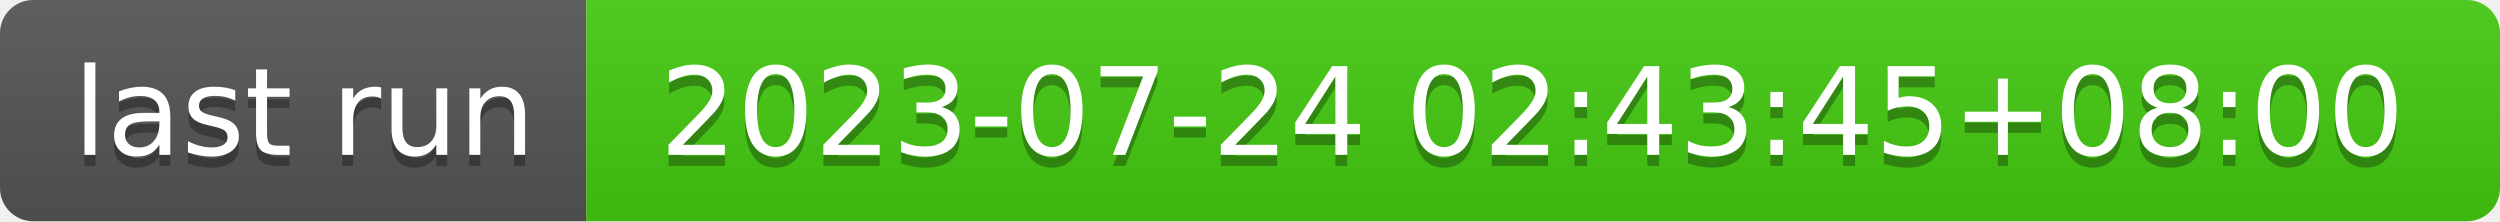
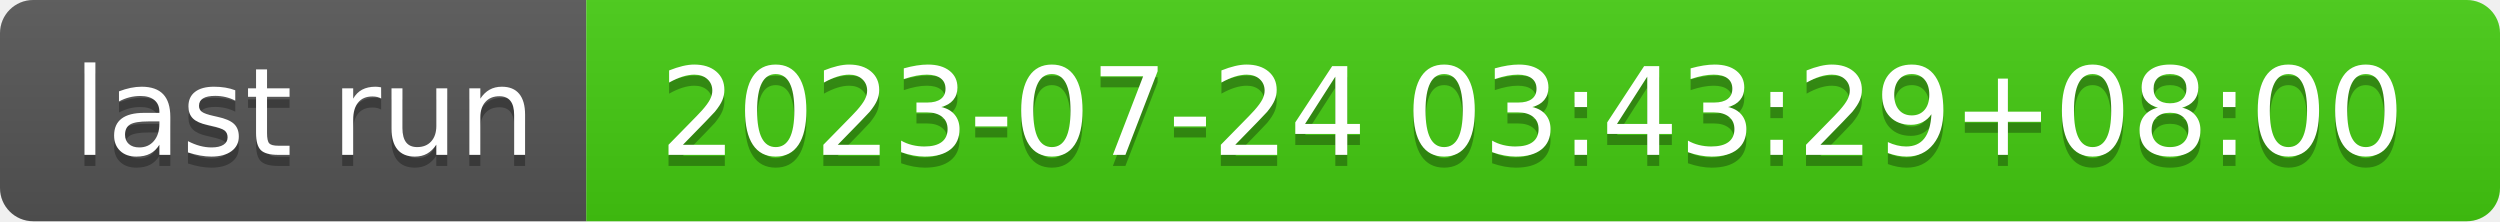
- <svg xmlns="http://www.w3.org/2000/svg" width="226" height="20" role="img" aria-label="last run: 2023-07-24 02:43:45+08:00">
+ <svg xmlns="http://www.w3.org/2000/svg" width="226" height="20" role="img" aria-label="last run: 2023-07-24 03:43:29+08:00">
  <linearGradient id="s" x2="0" y2="100%">
    <stop offset="0" stop-color="#bbb" stop-opacity=".1" />
    <stop offset="1" stop-opacity=".1" />
  </linearGradient>
  <clipPath id="r">
    <rect width="226" height="20" rx="3" fill="#fff" />
  </clipPath>
  <g clip-path="url(#r)">
    <rect width="53" height="20" fill="#555" />
    <rect x="53" width="173" height="20" fill="#4c1" />
    <rect width="226" height="20" fill="url(#s)" />
  </g>
  <g fill="#fff" text-anchor="middle" font-family="Verdana,Geneva,DejaVu Sans,sans-serif" text-rendering="geometricPrecision" font-size="110">
    <text aria-hidden="true" x="275" y="150" fill="#010101" fill-opacity=".3" transform="scale(.1)" textLength="430">last run</text>
    <text x="275" y="140" transform="scale(.1)" fill="#fff" textLength="430">last run</text>
-     <text aria-hidden="true" x="1385" y="150" fill="#010101" fill-opacity=".3" transform="scale(.1)" textLength="1630">2023-07-24 02:43:45+08:00</text>
-     <text x="1385" y="140" transform="scale(.1)" fill="#fff" textLength="1630">2023-07-24 02:43:45+08:00</text>
+     <text aria-hidden="true" x="1385" y="150" fill="#010101" fill-opacity=".3" transform="scale(.1)" textLength="1630">2023-07-24 03:43:29+08:00</text>
+     <text x="1385" y="140" transform="scale(.1)" fill="#fff" textLength="1630">2023-07-24 03:43:29+08:00</text>
  </g>
</svg>
